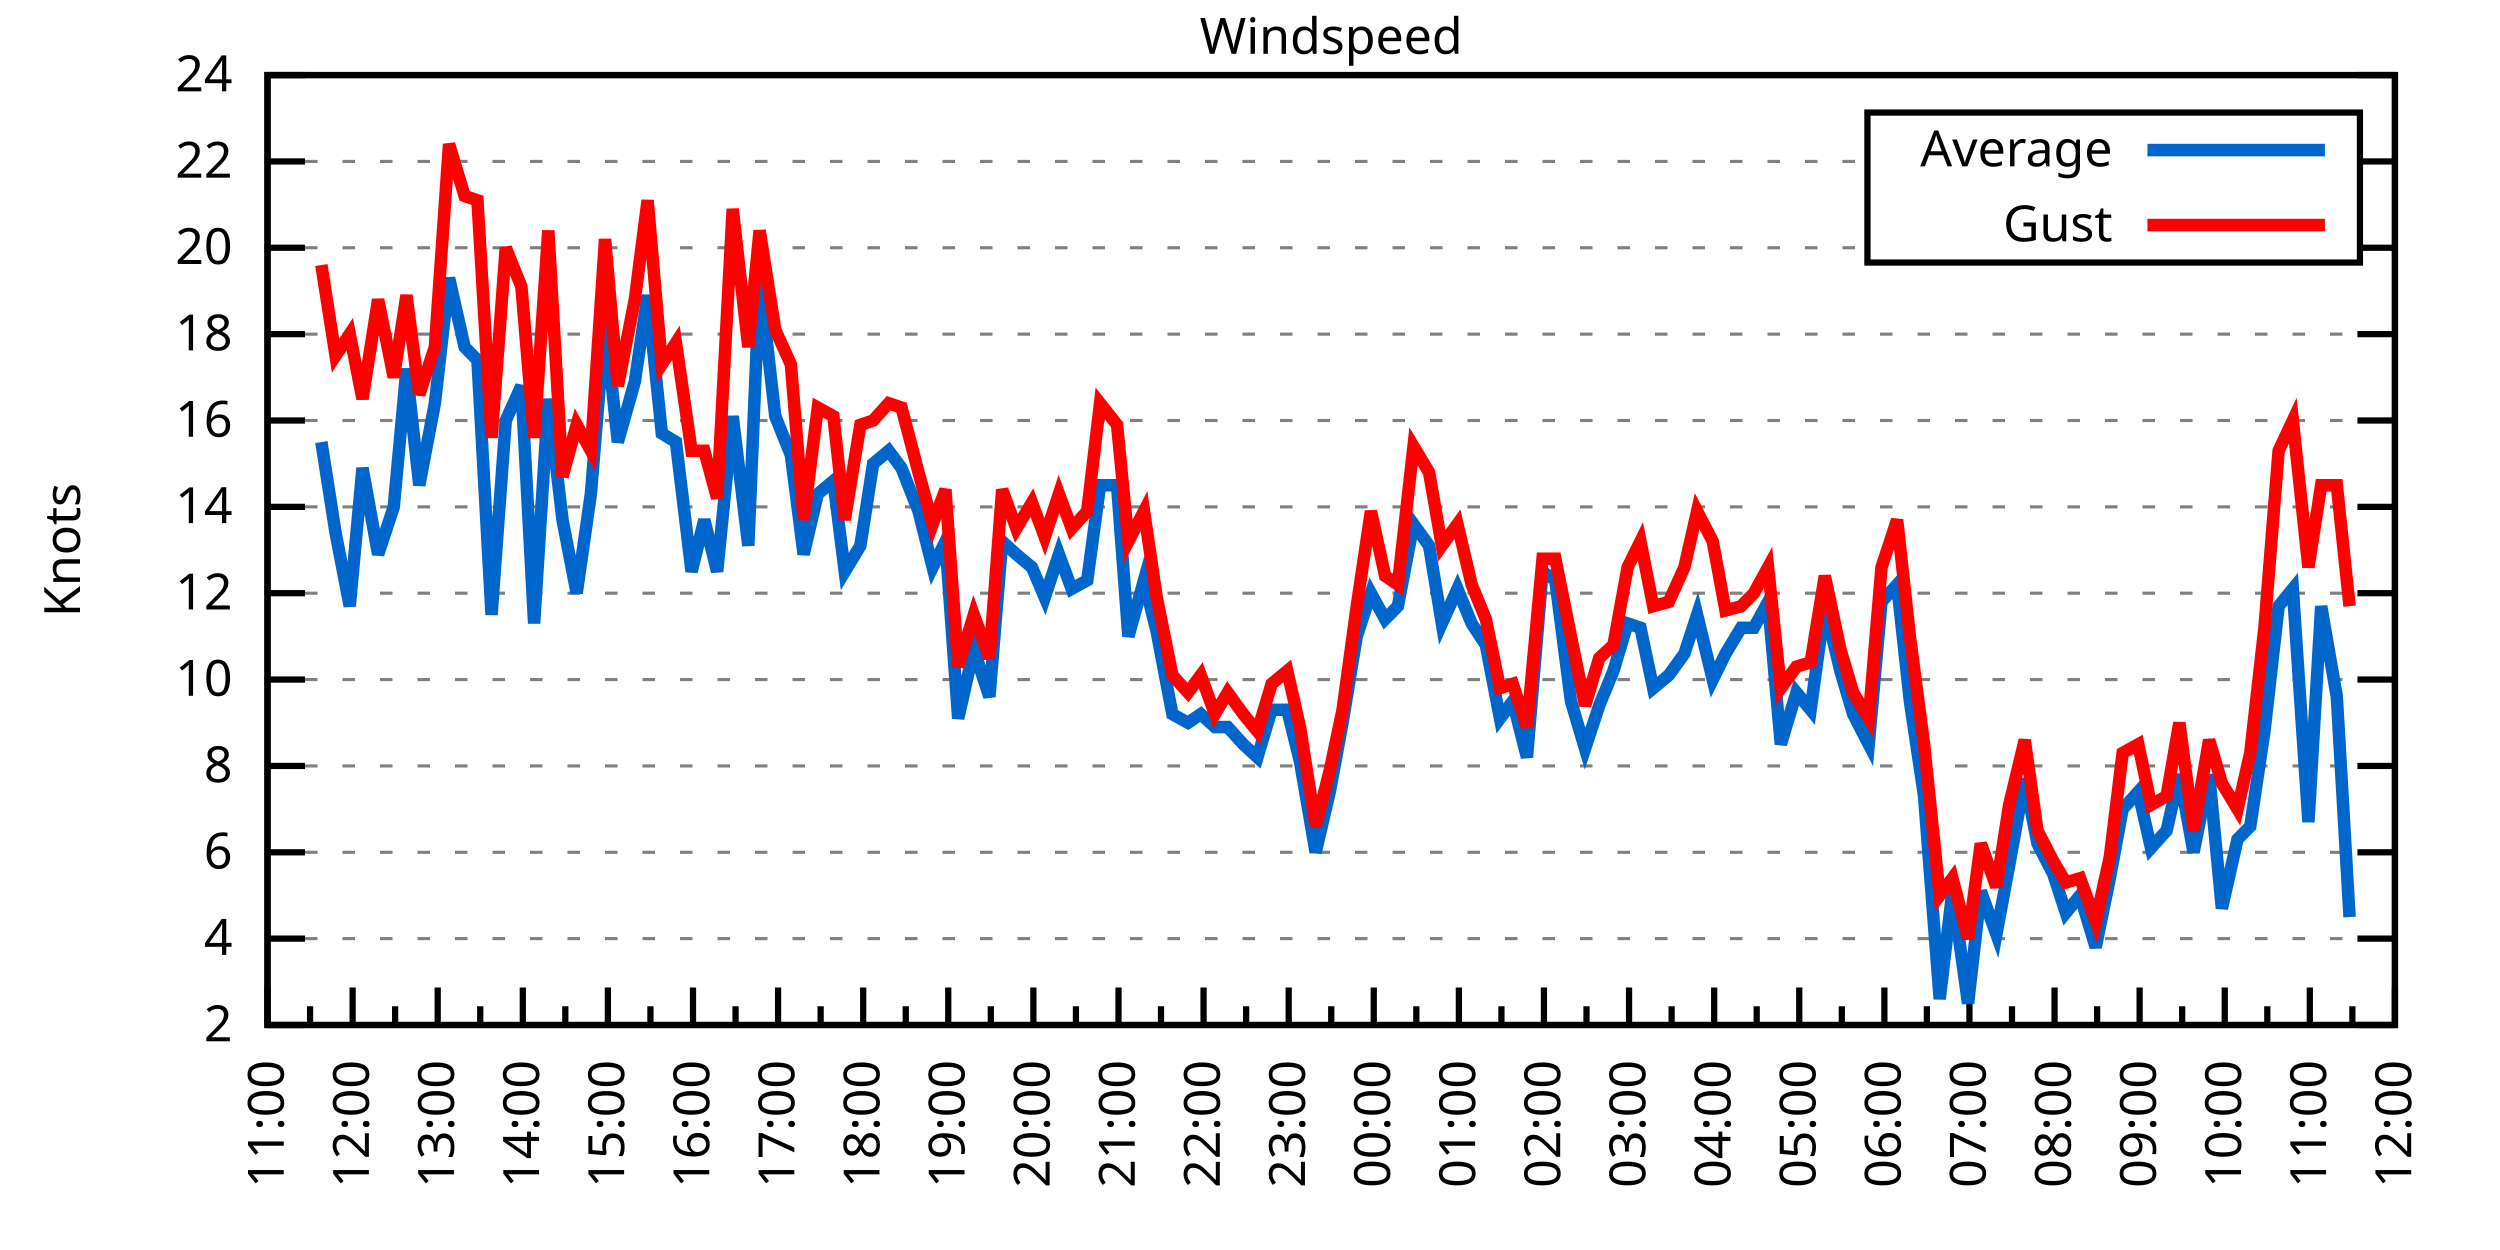
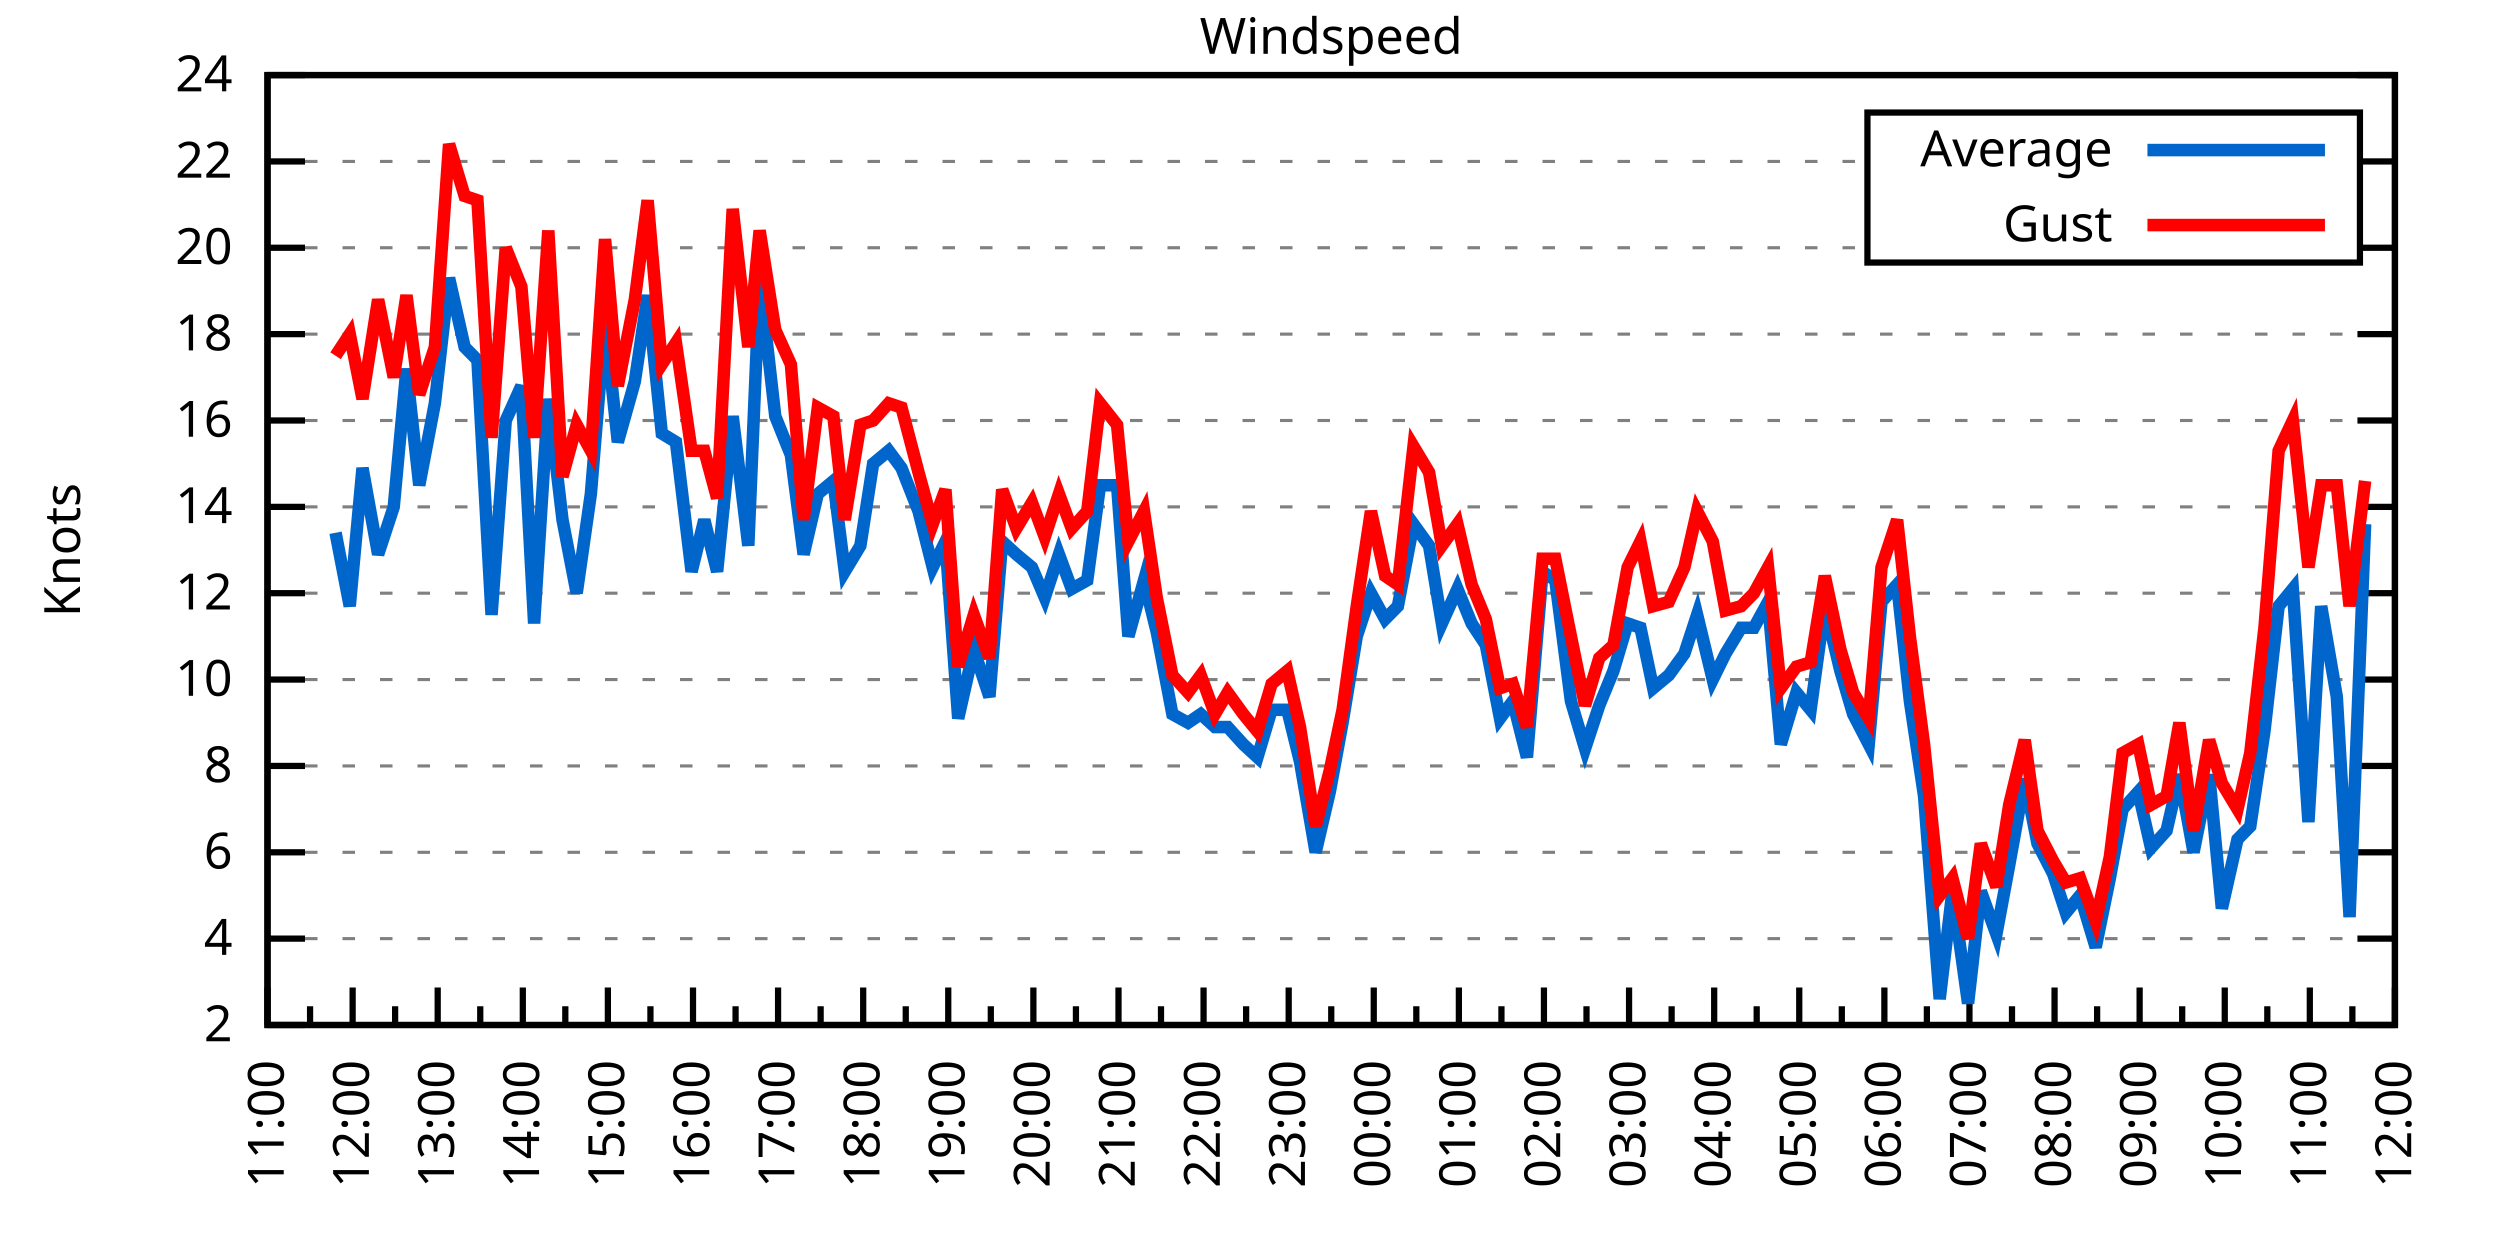
<svg xmlns="http://www.w3.org/2000/svg" xmlns:xlink="http://www.w3.org/1999/xlink" width="400" height="200" viewBox="0 0 400 200">
  <g id="gnuplot_canvas">
    <rect x="0" y="0" width="400" height="200" fill="none" />
    <defs>
      <circle id="gpDot" r="0.5" stroke-width="0.5" stroke="currentColor" />
      <path id="gpPt0" stroke-width="0.333" stroke="currentColor" d="M-1,0 h2 M0,-1 v2" />
      <path id="gpPt1" stroke-width="0.333" stroke="currentColor" d="M-1,-1 L1,1 M1,-1 L-1,1" />
      <path id="gpPt2" stroke-width="0.333" stroke="currentColor" d="M-1,0 L1,0 M0,-1 L0,1 M-1,-1 L1,1 M-1,1 L1,-1" />
      <rect id="gpPt3" stroke-width="0.333" stroke="currentColor" x="-1" y="-1" width="2" height="2" />
      <rect id="gpPt4" stroke-width="0.333" stroke="currentColor" fill="currentColor" x="-1" y="-1" width="2" height="2" />
      <circle id="gpPt5" stroke-width="0.333" stroke="currentColor" cx="0" cy="0" r="1" />
      <use xlink:href="#gpPt5" id="gpPt6" fill="currentColor" stroke="none" />
      <path id="gpPt7" stroke-width="0.333" stroke="currentColor" d="M0,-1.33 L-1.33,0.67 L1.33,0.67 z" />
      <use xlink:href="#gpPt7" id="gpPt8" fill="currentColor" stroke="none" />
      <use xlink:href="#gpPt7" id="gpPt9" stroke="currentColor" transform="rotate(180)" />
      <use xlink:href="#gpPt9" id="gpPt10" fill="currentColor" stroke="none" />
      <use xlink:href="#gpPt3" id="gpPt11" stroke="currentColor" transform="rotate(45)" />
      <use xlink:href="#gpPt11" id="gpPt12" fill="currentColor" stroke="none" />
      <path id="gpPt13" stroke-width="0.333" stroke="currentColor" d="M0,1.330 L1.265,0.411 L0.782,-1.067 L-0.782,-1.076 L-1.265,0.411 z" />
      <use xlink:href="#gpPt13" id="gpPt14" fill="currentColor" stroke="none" />
      <filter id="textbox" filterUnits="objectBoundingBox" x="0" y="0" height="1" width="1">
        <feFlood flood-color="white" flood-opacity="1" result="bgnd" />
        <feComposite in="SourceGraphic" in2="bgnd" operator="atop" />
      </filter>
      <filter id="greybox" filterUnits="objectBoundingBox" x="0" y="0" height="1" width="1">
        <feFlood flood-color="lightgrey" flood-opacity="1" result="grey" />
        <feComposite in="SourceGraphic" in2="grey" operator="atop" />
      </filter>
    </defs>
    <g fill="none" color="white" stroke="currentColor" stroke-width="1.00" stroke-linecap="butt" stroke-linejoin="miter">
</g>
    <g fill="none" color="black" stroke="currentColor" stroke-width="1.00" stroke-linecap="butt" stroke-linejoin="miter">
      <g stroke="none" shape-rendering="crispEdges">
        <polygon fill="rgb(255, 255, 255)" points="42.80,164.00 383.18,164.00 383.18,12.02 42.80,12.02 " />
      </g>
    </g>
    <g fill="none" color="black" stroke="currentColor" stroke-width="1.00" stroke-linecap="butt" stroke-linejoin="miter">
</g>
    <g fill="none" color="black" stroke="black" stroke-width="0.50" stroke-linecap="butt" stroke-linejoin="miter">
</g>
    <g fill="none" color="gray" stroke="currentColor" stroke-width="0.50" stroke-linecap="butt" stroke-linejoin="miter">
      <path stroke="gray" stroke-dasharray="2,4" class="gridline" d="M42.80,164.00 L383.19,164.00  " />
    </g>
    <g fill="none" color="gray" stroke="gray" stroke-width="1.00" stroke-linecap="butt" stroke-linejoin="miter">
</g>
    <g fill="none" color="black" stroke="currentColor" stroke-width="1.00" stroke-linecap="butt" stroke-linejoin="miter">
      <path stroke="black" d="M42.80,164.00 L48.80,164.00 M383.19,164.00 L377.19,164.00  " />
      <g transform="translate(37.20,166.60)" stroke="none" fill="black" font-family="Sans" font-size="8.00" text-anchor="end">
        <text>
          <tspan font-family="Sans"> 2</tspan>
        </text>
      </g>
    </g>
    <g fill="none" color="black" stroke="currentColor" stroke-width="1.00" stroke-linecap="butt" stroke-linejoin="miter">
</g>
    <g fill="none" color="black" stroke="black" stroke-width="0.50" stroke-linecap="butt" stroke-linejoin="miter">
</g>
    <g fill="none" color="gray" stroke="currentColor" stroke-width="0.50" stroke-linecap="butt" stroke-linejoin="miter">
      <path stroke="gray" stroke-dasharray="2,4" class="gridline" d="M42.80,150.18 L383.19,150.18  " />
    </g>
    <g fill="none" color="gray" stroke="gray" stroke-width="1.00" stroke-linecap="butt" stroke-linejoin="miter">
</g>
    <g fill="none" color="black" stroke="currentColor" stroke-width="1.00" stroke-linecap="butt" stroke-linejoin="miter">
      <path stroke="black" d="M42.80,150.18 L48.80,150.18 M383.19,150.18 L377.19,150.18  " />
      <g transform="translate(37.20,152.78)" stroke="none" fill="black" font-family="Sans" font-size="8.00" text-anchor="end">
        <text>
          <tspan font-family="Sans"> 4</tspan>
        </text>
      </g>
    </g>
    <g fill="none" color="black" stroke="currentColor" stroke-width="1.00" stroke-linecap="butt" stroke-linejoin="miter">
</g>
    <g fill="none" color="black" stroke="black" stroke-width="0.50" stroke-linecap="butt" stroke-linejoin="miter">
</g>
    <g fill="none" color="gray" stroke="currentColor" stroke-width="0.50" stroke-linecap="butt" stroke-linejoin="miter">
      <path stroke="gray" stroke-dasharray="2,4" class="gridline" d="M42.80,136.37 L383.19,136.37  " />
    </g>
    <g fill="none" color="gray" stroke="gray" stroke-width="1.00" stroke-linecap="butt" stroke-linejoin="miter">
</g>
    <g fill="none" color="black" stroke="currentColor" stroke-width="1.00" stroke-linecap="butt" stroke-linejoin="miter">
      <path stroke="black" d="M42.80,136.37 L48.80,136.37 M383.19,136.37 L377.19,136.37  " />
      <g transform="translate(37.20,138.97)" stroke="none" fill="black" font-family="Sans" font-size="8.00" text-anchor="end">
        <text>
          <tspan font-family="Sans"> 6</tspan>
        </text>
      </g>
    </g>
    <g fill="none" color="black" stroke="currentColor" stroke-width="1.00" stroke-linecap="butt" stroke-linejoin="miter">
</g>
    <g fill="none" color="black" stroke="black" stroke-width="0.50" stroke-linecap="butt" stroke-linejoin="miter">
</g>
    <g fill="none" color="gray" stroke="currentColor" stroke-width="0.50" stroke-linecap="butt" stroke-linejoin="miter">
      <path stroke="gray" stroke-dasharray="2,4" class="gridline" d="M42.80,122.55 L383.19,122.55  " />
    </g>
    <g fill="none" color="gray" stroke="gray" stroke-width="1.00" stroke-linecap="butt" stroke-linejoin="miter">
</g>
    <g fill="none" color="black" stroke="currentColor" stroke-width="1.00" stroke-linecap="butt" stroke-linejoin="miter">
      <path stroke="black" d="M42.80,122.55 L48.80,122.55 M383.19,122.55 L377.19,122.55  " />
      <g transform="translate(37.20,125.15)" stroke="none" fill="black" font-family="Sans" font-size="8.00" text-anchor="end">
        <text>
          <tspan font-family="Sans"> 8</tspan>
        </text>
      </g>
    </g>
    <g fill="none" color="black" stroke="currentColor" stroke-width="1.00" stroke-linecap="butt" stroke-linejoin="miter">
</g>
    <g fill="none" color="black" stroke="black" stroke-width="0.50" stroke-linecap="butt" stroke-linejoin="miter">
</g>
    <g fill="none" color="gray" stroke="currentColor" stroke-width="0.50" stroke-linecap="butt" stroke-linejoin="miter">
      <path stroke="gray" stroke-dasharray="2,4" class="gridline" d="M42.80,108.73 L383.19,108.73  " />
    </g>
    <g fill="none" color="gray" stroke="gray" stroke-width="1.00" stroke-linecap="butt" stroke-linejoin="miter">
</g>
    <g fill="none" color="black" stroke="currentColor" stroke-width="1.00" stroke-linecap="butt" stroke-linejoin="miter">
      <path stroke="black" d="M42.80,108.73 L48.80,108.73 M383.19,108.73 L377.19,108.73  " />
      <g transform="translate(37.20,111.33)" stroke="none" fill="black" font-family="Sans" font-size="8.00" text-anchor="end">
        <text>
          <tspan font-family="Sans"> 10</tspan>
        </text>
      </g>
    </g>
    <g fill="none" color="black" stroke="currentColor" stroke-width="1.00" stroke-linecap="butt" stroke-linejoin="miter">
</g>
    <g fill="none" color="black" stroke="black" stroke-width="0.50" stroke-linecap="butt" stroke-linejoin="miter">
</g>
    <g fill="none" color="gray" stroke="currentColor" stroke-width="0.50" stroke-linecap="butt" stroke-linejoin="miter">
      <path stroke="gray" stroke-dasharray="2,4" class="gridline" d="M42.80,94.91 L383.19,94.91  " />
    </g>
    <g fill="none" color="gray" stroke="gray" stroke-width="1.00" stroke-linecap="butt" stroke-linejoin="miter">
</g>
    <g fill="none" color="black" stroke="currentColor" stroke-width="1.00" stroke-linecap="butt" stroke-linejoin="miter">
      <path stroke="black" d="M42.80,94.91 L48.80,94.91 M383.19,94.91 L377.19,94.91  " />
      <g transform="translate(37.20,97.51)" stroke="none" fill="black" font-family="Sans" font-size="8.00" text-anchor="end">
        <text>
          <tspan font-family="Sans"> 12</tspan>
        </text>
      </g>
    </g>
    <g fill="none" color="black" stroke="currentColor" stroke-width="1.00" stroke-linecap="butt" stroke-linejoin="miter">
</g>
    <g fill="none" color="black" stroke="black" stroke-width="0.50" stroke-linecap="butt" stroke-linejoin="miter">
</g>
    <g fill="none" color="gray" stroke="currentColor" stroke-width="0.50" stroke-linecap="butt" stroke-linejoin="miter">
      <path stroke="gray" stroke-dasharray="2,4" class="gridline" d="M42.80,81.10 L383.19,81.10  " />
    </g>
    <g fill="none" color="gray" stroke="gray" stroke-width="1.00" stroke-linecap="butt" stroke-linejoin="miter">
</g>
    <g fill="none" color="black" stroke="currentColor" stroke-width="1.00" stroke-linecap="butt" stroke-linejoin="miter">
      <path stroke="black" d="M42.80,81.10 L48.80,81.10 M383.19,81.10 L377.19,81.10  " />
      <g transform="translate(37.20,83.70)" stroke="none" fill="black" font-family="Sans" font-size="8.00" text-anchor="end">
        <text>
          <tspan font-family="Sans"> 14</tspan>
        </text>
      </g>
    </g>
    <g fill="none" color="black" stroke="currentColor" stroke-width="1.00" stroke-linecap="butt" stroke-linejoin="miter">
</g>
    <g fill="none" color="black" stroke="black" stroke-width="0.50" stroke-linecap="butt" stroke-linejoin="miter">
</g>
    <g fill="none" color="gray" stroke="currentColor" stroke-width="0.50" stroke-linecap="butt" stroke-linejoin="miter">
      <path stroke="gray" stroke-dasharray="2,4" class="gridline" d="M42.80,67.28 L383.19,67.28  " />
    </g>
    <g fill="none" color="gray" stroke="gray" stroke-width="1.00" stroke-linecap="butt" stroke-linejoin="miter">
</g>
    <g fill="none" color="black" stroke="currentColor" stroke-width="1.00" stroke-linecap="butt" stroke-linejoin="miter">
      <path stroke="black" d="M42.80,67.28 L48.80,67.28 M383.19,67.28 L377.19,67.28  " />
      <g transform="translate(37.20,69.88)" stroke="none" fill="black" font-family="Sans" font-size="8.00" text-anchor="end">
        <text>
          <tspan font-family="Sans"> 16</tspan>
        </text>
      </g>
    </g>
    <g fill="none" color="black" stroke="currentColor" stroke-width="1.00" stroke-linecap="butt" stroke-linejoin="miter">
</g>
    <g fill="none" color="black" stroke="black" stroke-width="0.50" stroke-linecap="butt" stroke-linejoin="miter">
</g>
    <g fill="none" color="gray" stroke="currentColor" stroke-width="0.50" stroke-linecap="butt" stroke-linejoin="miter">
      <path stroke="gray" stroke-dasharray="2,4" class="gridline" d="M42.80,53.46 L383.19,53.46  " />
    </g>
    <g fill="none" color="gray" stroke="gray" stroke-width="1.00" stroke-linecap="butt" stroke-linejoin="miter">
</g>
    <g fill="none" color="black" stroke="currentColor" stroke-width="1.00" stroke-linecap="butt" stroke-linejoin="miter">
      <path stroke="black" d="M42.80,53.46 L48.80,53.46 M383.19,53.46 L377.19,53.46  " />
      <g transform="translate(37.20,56.06)" stroke="none" fill="black" font-family="Sans" font-size="8.00" text-anchor="end">
        <text>
          <tspan font-family="Sans"> 18</tspan>
        </text>
      </g>
    </g>
    <g fill="none" color="black" stroke="currentColor" stroke-width="1.00" stroke-linecap="butt" stroke-linejoin="miter">
</g>
    <g fill="none" color="black" stroke="black" stroke-width="0.50" stroke-linecap="butt" stroke-linejoin="miter">
</g>
    <g fill="none" color="gray" stroke="currentColor" stroke-width="0.50" stroke-linecap="butt" stroke-linejoin="miter">
      <path stroke="gray" stroke-dasharray="2,4" class="gridline" d="M42.80,39.64 L298.79,39.64 M377.59,39.64 L383.19,39.64  " />
    </g>
    <g fill="none" color="gray" stroke="gray" stroke-width="1.00" stroke-linecap="butt" stroke-linejoin="miter">
</g>
    <g fill="none" color="black" stroke="currentColor" stroke-width="1.00" stroke-linecap="butt" stroke-linejoin="miter">
      <path stroke="black" d="M42.80,39.64 L48.80,39.64 M383.19,39.64 L377.19,39.64  " />
      <g transform="translate(37.20,42.24)" stroke="none" fill="black" font-family="Sans" font-size="8.00" text-anchor="end">
        <text>
          <tspan font-family="Sans"> 20</tspan>
        </text>
      </g>
    </g>
    <g fill="none" color="black" stroke="currentColor" stroke-width="1.00" stroke-linecap="butt" stroke-linejoin="miter">
</g>
    <g fill="none" color="black" stroke="black" stroke-width="0.50" stroke-linecap="butt" stroke-linejoin="miter">
</g>
    <g fill="none" color="gray" stroke="currentColor" stroke-width="0.50" stroke-linecap="butt" stroke-linejoin="miter">
      <path stroke="gray" stroke-dasharray="2,4" class="gridline" d="M42.80,25.83 L298.79,25.83 M377.59,25.83 L383.19,25.83  " />
    </g>
    <g fill="none" color="gray" stroke="gray" stroke-width="1.00" stroke-linecap="butt" stroke-linejoin="miter">
</g>
    <g fill="none" color="black" stroke="currentColor" stroke-width="1.00" stroke-linecap="butt" stroke-linejoin="miter">
      <path stroke="black" d="M42.80,25.83 L48.80,25.83 M383.19,25.83 L377.19,25.83  " />
      <g transform="translate(37.20,28.43)" stroke="none" fill="black" font-family="Sans" font-size="8.00" text-anchor="end">
        <text>
          <tspan font-family="Sans"> 22</tspan>
        </text>
      </g>
    </g>
    <g fill="none" color="black" stroke="currentColor" stroke-width="1.00" stroke-linecap="butt" stroke-linejoin="miter">
</g>
    <g fill="none" color="black" stroke="black" stroke-width="0.50" stroke-linecap="butt" stroke-linejoin="miter">
</g>
    <g fill="none" color="gray" stroke="currentColor" stroke-width="0.50" stroke-linecap="butt" stroke-linejoin="miter">
      <path stroke="gray" stroke-dasharray="2,4" class="gridline" d="M42.80,12.01 L383.19,12.01  " />
    </g>
    <g fill="none" color="gray" stroke="gray" stroke-width="1.00" stroke-linecap="butt" stroke-linejoin="miter">
</g>
    <g fill="none" color="black" stroke="currentColor" stroke-width="1.00" stroke-linecap="butt" stroke-linejoin="miter">
      <path stroke="black" d="M42.80,12.01 L48.80,12.01 M383.19,12.01 L377.19,12.01  " />
      <g transform="translate(37.20,14.61)" stroke="none" fill="black" font-family="Sans" font-size="8.00" text-anchor="end">
        <text>
          <tspan font-family="Sans"> 24</tspan>
        </text>
      </g>
    </g>
    <g fill="none" color="black" stroke="currentColor" stroke-width="1.00" stroke-linecap="butt" stroke-linejoin="miter">
      <path stroke="black" d="M42.80,164.00 L42.80,158.00  " />
      <g transform="translate(45.40,169.60) rotate(270)" stroke="none" fill="black" font-family="Sans" font-size="8.00" text-anchor="end">
        <text>
          <tspan font-family="Sans">11:00</tspan>
        </text>
      </g>
    </g>
    <g fill="none" color="black" stroke="currentColor" stroke-width="1.00" stroke-linecap="butt" stroke-linejoin="miter">
      <path stroke="black" d="M49.61,164.00 L49.61,161.00 M56.42,164.00 L56.42,158.00  " />
      <g transform="translate(59.02,169.60) rotate(270)" stroke="none" fill="black" font-family="Sans" font-size="8.00" text-anchor="end">
        <text>
          <tspan font-family="Sans">12:00</tspan>
        </text>
      </g>
    </g>
    <g fill="none" color="black" stroke="currentColor" stroke-width="1.00" stroke-linecap="butt" stroke-linejoin="miter">
      <path stroke="black" d="M63.22,164.00 L63.22,161.00 M70.03,164.00 L70.03,158.00  " />
      <g transform="translate(72.63,169.60) rotate(270)" stroke="none" fill="black" font-family="Sans" font-size="8.00" text-anchor="end">
        <text>
          <tspan font-family="Sans">13:00</tspan>
        </text>
      </g>
    </g>
    <g fill="none" color="black" stroke="currentColor" stroke-width="1.00" stroke-linecap="butt" stroke-linejoin="miter">
      <path stroke="black" d="M76.84,164.00 L76.84,161.00 M83.65,164.00 L83.65,158.00  " />
      <g transform="translate(86.25,169.60) rotate(270)" stroke="none" fill="black" font-family="Sans" font-size="8.00" text-anchor="end">
        <text>
          <tspan font-family="Sans">14:00</tspan>
        </text>
      </g>
    </g>
    <g fill="none" color="black" stroke="currentColor" stroke-width="1.00" stroke-linecap="butt" stroke-linejoin="miter">
      <path stroke="black" d="M90.45,164.00 L90.45,161.00 M97.26,164.00 L97.26,158.00  " />
      <g transform="translate(99.86,169.60) rotate(270)" stroke="none" fill="black" font-family="Sans" font-size="8.00" text-anchor="end">
        <text>
          <tspan font-family="Sans">15:00</tspan>
        </text>
      </g>
    </g>
    <g fill="none" color="black" stroke="currentColor" stroke-width="1.00" stroke-linecap="butt" stroke-linejoin="miter">
      <path stroke="black" d="M104.07,164.00 L104.07,161.00 M110.88,164.00 L110.88,158.00  " />
      <g transform="translate(113.48,169.60) rotate(270)" stroke="none" fill="black" font-family="Sans" font-size="8.00" text-anchor="end">
        <text>
          <tspan font-family="Sans">16:00</tspan>
        </text>
      </g>
    </g>
    <g fill="none" color="black" stroke="currentColor" stroke-width="1.00" stroke-linecap="butt" stroke-linejoin="miter">
      <path stroke="black" d="M117.69,164.00 L117.69,161.00 M124.49,164.00 L124.49,158.00  " />
      <g transform="translate(127.09,169.60) rotate(270)" stroke="none" fill="black" font-family="Sans" font-size="8.00" text-anchor="end">
        <text>
          <tspan font-family="Sans">17:00</tspan>
        </text>
      </g>
    </g>
    <g fill="none" color="black" stroke="currentColor" stroke-width="1.00" stroke-linecap="butt" stroke-linejoin="miter">
      <path stroke="black" d="M131.30,164.00 L131.30,161.00 M138.11,164.00 L138.11,158.00  " />
      <g transform="translate(140.71,169.60) rotate(270)" stroke="none" fill="black" font-family="Sans" font-size="8.00" text-anchor="end">
        <text>
          <tspan font-family="Sans">18:00</tspan>
        </text>
      </g>
    </g>
    <g fill="none" color="black" stroke="currentColor" stroke-width="1.00" stroke-linecap="butt" stroke-linejoin="miter">
      <path stroke="black" d="M144.92,164.00 L144.92,161.00 M151.72,164.00 L151.72,158.00  " />
      <g transform="translate(154.32,169.60) rotate(270)" stroke="none" fill="black" font-family="Sans" font-size="8.00" text-anchor="end">
        <text>
          <tspan font-family="Sans">19:00</tspan>
        </text>
      </g>
    </g>
    <g fill="none" color="black" stroke="currentColor" stroke-width="1.00" stroke-linecap="butt" stroke-linejoin="miter">
      <path stroke="black" d="M158.53,164.00 L158.53,161.00 M165.34,164.00 L165.34,158.00  " />
      <g transform="translate(167.94,169.60) rotate(270)" stroke="none" fill="black" font-family="Sans" font-size="8.00" text-anchor="end">
        <text>
          <tspan font-family="Sans">20:00</tspan>
        </text>
      </g>
    </g>
    <g fill="none" color="black" stroke="currentColor" stroke-width="1.00" stroke-linecap="butt" stroke-linejoin="miter">
      <path stroke="black" d="M172.15,164.00 L172.15,161.00 M178.96,164.00 L178.96,158.00  " />
      <g transform="translate(181.56,169.60) rotate(270)" stroke="none" fill="black" font-family="Sans" font-size="8.00" text-anchor="end">
        <text>
          <tspan font-family="Sans">21:00</tspan>
        </text>
      </g>
    </g>
    <g fill="none" color="black" stroke="currentColor" stroke-width="1.00" stroke-linecap="butt" stroke-linejoin="miter">
      <path stroke="black" d="M185.76,164.00 L185.76,161.00 M192.57,164.00 L192.57,158.00  " />
      <g transform="translate(195.17,169.60) rotate(270)" stroke="none" fill="black" font-family="Sans" font-size="8.00" text-anchor="end">
        <text>
          <tspan font-family="Sans">22:00</tspan>
        </text>
      </g>
    </g>
    <g fill="none" color="black" stroke="currentColor" stroke-width="1.00" stroke-linecap="butt" stroke-linejoin="miter">
      <path stroke="black" d="M199.38,164.00 L199.38,161.00 M206.19,164.00 L206.19,158.00  " />
      <g transform="translate(208.79,169.60) rotate(270)" stroke="none" fill="black" font-family="Sans" font-size="8.00" text-anchor="end">
        <text>
          <tspan font-family="Sans">23:00</tspan>
        </text>
      </g>
    </g>
    <g fill="none" color="black" stroke="currentColor" stroke-width="1.00" stroke-linecap="butt" stroke-linejoin="miter">
      <path stroke="black" d="M213.00,164.00 L213.00,161.00 M219.80,164.00 L219.80,158.00  " />
      <g transform="translate(222.40,169.60) rotate(270)" stroke="none" fill="black" font-family="Sans" font-size="8.00" text-anchor="end">
        <text>
          <tspan font-family="Sans">00:00</tspan>
        </text>
      </g>
    </g>
    <g fill="none" color="black" stroke="currentColor" stroke-width="1.00" stroke-linecap="butt" stroke-linejoin="miter">
      <path stroke="black" d="M226.61,164.00 L226.61,161.00 M233.42,164.00 L233.42,158.00  " />
      <g transform="translate(236.02,169.60) rotate(270)" stroke="none" fill="black" font-family="Sans" font-size="8.00" text-anchor="end">
        <text>
          <tspan font-family="Sans">01:00</tspan>
        </text>
      </g>
    </g>
    <g fill="none" color="black" stroke="currentColor" stroke-width="1.00" stroke-linecap="butt" stroke-linejoin="miter">
      <path stroke="black" d="M240.23,164.00 L240.23,161.00 M247.03,164.00 L247.03,158.00  " />
      <g transform="translate(249.63,169.60) rotate(270)" stroke="none" fill="black" font-family="Sans" font-size="8.00" text-anchor="end">
        <text>
          <tspan font-family="Sans">02:00</tspan>
        </text>
      </g>
    </g>
    <g fill="none" color="black" stroke="currentColor" stroke-width="1.00" stroke-linecap="butt" stroke-linejoin="miter">
      <path stroke="black" d="M253.84,164.00 L253.84,161.00 M260.65,164.00 L260.65,158.00  " />
      <g transform="translate(263.25,169.60) rotate(270)" stroke="none" fill="black" font-family="Sans" font-size="8.00" text-anchor="end">
        <text>
          <tspan font-family="Sans">03:00</tspan>
        </text>
      </g>
    </g>
    <g fill="none" color="black" stroke="currentColor" stroke-width="1.00" stroke-linecap="butt" stroke-linejoin="miter">
      <path stroke="black" d="M267.46,164.00 L267.46,161.00 M274.27,164.00 L274.27,158.00  " />
      <g transform="translate(276.87,169.60) rotate(270)" stroke="none" fill="black" font-family="Sans" font-size="8.00" text-anchor="end">
        <text>
          <tspan font-family="Sans">04:00</tspan>
        </text>
      </g>
    </g>
    <g fill="none" color="black" stroke="currentColor" stroke-width="1.00" stroke-linecap="butt" stroke-linejoin="miter">
      <path stroke="black" d="M281.07,164.00 L281.07,161.00 M287.88,164.00 L287.88,158.00  " />
      <g transform="translate(290.48,169.60) rotate(270)" stroke="none" fill="black" font-family="Sans" font-size="8.00" text-anchor="end">
        <text>
          <tspan font-family="Sans">05:00</tspan>
        </text>
      </g>
    </g>
    <g fill="none" color="black" stroke="currentColor" stroke-width="1.00" stroke-linecap="butt" stroke-linejoin="miter">
      <path stroke="black" d="M294.69,164.00 L294.69,161.00 M301.50,164.00 L301.50,158.00  " />
      <g transform="translate(304.10,169.60) rotate(270)" stroke="none" fill="black" font-family="Sans" font-size="8.00" text-anchor="end">
        <text>
          <tspan font-family="Sans">06:00</tspan>
        </text>
      </g>
    </g>
    <g fill="none" color="black" stroke="currentColor" stroke-width="1.00" stroke-linecap="butt" stroke-linejoin="miter">
      <path stroke="black" d="M308.30,164.00 L308.30,161.00 M315.11,164.00 L315.11,158.00  " />
      <g transform="translate(317.71,169.60) rotate(270)" stroke="none" fill="black" font-family="Sans" font-size="8.00" text-anchor="end">
        <text>
          <tspan font-family="Sans">07:00</tspan>
        </text>
      </g>
    </g>
    <g fill="none" color="black" stroke="currentColor" stroke-width="1.00" stroke-linecap="butt" stroke-linejoin="miter">
      <path stroke="black" d="M321.92,164.00 L321.92,161.00 M328.73,164.00 L328.73,158.00  " />
      <g transform="translate(331.33,169.60) rotate(270)" stroke="none" fill="black" font-family="Sans" font-size="8.00" text-anchor="end">
        <text>
          <tspan font-family="Sans">08:00</tspan>
        </text>
      </g>
    </g>
    <g fill="none" color="black" stroke="currentColor" stroke-width="1.00" stroke-linecap="butt" stroke-linejoin="miter">
      <path stroke="black" d="M335.54,164.00 L335.54,161.00 M342.34,164.00 L342.34,158.00  " />
      <g transform="translate(344.94,169.60) rotate(270)" stroke="none" fill="black" font-family="Sans" font-size="8.00" text-anchor="end">
        <text>
          <tspan font-family="Sans">09:00</tspan>
        </text>
      </g>
    </g>
    <g fill="none" color="black" stroke="currentColor" stroke-width="1.00" stroke-linecap="butt" stroke-linejoin="miter">
      <path stroke="black" d="M349.15,164.00 L349.15,161.00 M355.96,164.00 L355.96,158.00  " />
      <g transform="translate(358.56,169.60) rotate(270)" stroke="none" fill="black" font-family="Sans" font-size="8.00" text-anchor="end">
        <text>
          <tspan font-family="Sans">10:00</tspan>
        </text>
      </g>
    </g>
    <g fill="none" color="black" stroke="currentColor" stroke-width="1.00" stroke-linecap="butt" stroke-linejoin="miter">
      <path stroke="black" d="M362.77,164.00 L362.77,161.00 M369.57,164.00 L369.57,158.00  " />
      <g transform="translate(372.17,169.60) rotate(270)" stroke="none" fill="black" font-family="Sans" font-size="8.00" text-anchor="end">
        <text>
          <tspan font-family="Sans">11:00</tspan>
        </text>
      </g>
    </g>
    <g fill="none" color="black" stroke="currentColor" stroke-width="1.00" stroke-linecap="butt" stroke-linejoin="miter">
      <path stroke="black" d="M376.38,164.00 L376.38,161.00 M383.19,164.00 L383.19,158.00  " />
      <g transform="translate(385.79,169.60) rotate(270)" stroke="none" fill="black" font-family="Sans" font-size="8.00" text-anchor="end">
        <text>
          <tspan font-family="Sans">12:00</tspan>
        </text>
      </g>
    </g>
    <g fill="none" color="black" stroke="currentColor" stroke-width="1.00" stroke-linecap="butt" stroke-linejoin="miter">
</g>
    <g fill="none" color="black" stroke="currentColor" stroke-width="1.00" stroke-linecap="butt" stroke-linejoin="miter">
      <path stroke="black" d="M42.80,12.01 L42.80,164.00 L383.19,164.00 L383.19,12.01 L42.80,12.01 Z  " />
    </g>
    <g fill="none" color="black" stroke="currentColor" stroke-width="1.00" stroke-linecap="butt" stroke-linejoin="miter">
      <g transform="translate(12.80,88.01) rotate(270)" stroke="none" fill="black" font-family="Sans" font-size="8.00" text-anchor="middle">
        <text>
          <tspan font-family="Sans">Knots</tspan>
        </text>
      </g>
    </g>
    <g fill="none" color="black" stroke="currentColor" stroke-width="1.00" stroke-linecap="butt" stroke-linejoin="miter">
</g>
    <g fill="none" color="black" stroke="currentColor" stroke-width="1.00" stroke-linecap="butt" stroke-linejoin="miter">
      <path stroke="black" d="M298.79,42.01 L298.79,18.01 L377.59,18.01 L377.59,42.01 L298.79,42.01 Z  " />
    </g>
    <g id="Windspeed_plot_1">
      <g fill="none" color="white" stroke="black" stroke-width="2.00" stroke-linecap="butt" stroke-linejoin="miter">
</g>
      <g fill="none" color="black" stroke="currentColor" stroke-width="2.00" stroke-linecap="butt" stroke-linejoin="miter">
        <g transform="translate(337.99,26.61)" stroke="none" fill="black" font-family="Sans" font-size="8.00" text-anchor="end">
          <text>
            <tspan font-family="Sans">Average</tspan>
          </text>
        </g>
      </g>
      <g fill="none" color="black" stroke="currentColor" stroke-width="2.00" stroke-linecap="butt" stroke-linejoin="miter">
-         <path stroke="rgb(  0, 102, 204)" d="M343.59,24.01 L371.99,24.01 M51.42,70.73 L53.69,85.24 L55.96,96.99 L58.00,74.88 L60.50,88.70 L63.00,81.10   L65.04,58.99 L67.08,77.64 L69.58,64.52 L71.85,44.48 L74.34,55.53 L76.39,57.61 L78.65,98.37 L80.92,67.28   L83.42,61.75 L85.46,99.75 L87.73,63.82 L90.00,83.17 L92.27,94.91 L94.54,79.02 L96.81,51.39 L98.85,70.73   L101.57,61.06 L103.62,47.24 L105.89,69.35 L108.15,70.73 L110.65,91.46 L112.69,83.17 L114.74,91.46 L117.23,66.59   L119.73,87.31 L121.54,44.48 L124.04,66.59 L126.54,72.81 L128.58,88.70 L130.85,79.02 L133.34,76.95 L135.16,91.46   L137.66,87.31 L139.70,74.19 L142.19,72.12 L144.24,74.88 L146.96,81.79 L149.23,90.77 L151.27,86.62 L153.31,114.95   L155.81,103.89 L158.31,111.49 L160.35,86.62 L162.62,88.70 L165.11,90.77 L167.16,95.60 L169.43,88.70 L171.47,94.22   L173.96,92.84 L176.01,77.64 L178.73,77.64 L180.54,101.82 L183.04,92.84 L185.08,101.13 L187.58,114.26 L190.08,115.64   L192.12,114.26 L194.39,116.33 L196.43,116.33 L198.93,119.09 L201.19,121.17 L203.46,113.57 L205.96,113.57 L208.00,121.86   L210.50,136.37 L212.77,126.69 L214.81,115.64 L217.08,101.82 L219.35,94.91 L221.62,99.06 L223.66,96.99 L226.16,83.86   L228.65,87.31 L230.70,99.75 L233.19,94.22 L235.46,99.75 L237.73,103.20 L240.00,114.95 L242.04,112.19 L244.31,121.17   L246.81,91.46 L248.85,92.84 L251.35,112.19 L253.61,119.78 L255.88,112.88 L258.15,107.35 L260.42,99.75 L262.47,100.44   L264.51,110.11 L267.00,108.04 L269.50,104.59 L271.54,98.37 L274.04,108.73 L276.08,104.59 L278.58,100.44 L280.62,100.44   L282.89,96.30 L284.93,119.09 L287.43,110.80 L289.70,113.57 L291.97,96.99 L294.46,107.35 L296.50,114.26 L299.00,119.09   L301.04,96.30 L303.54,93.53 L305.58,112.19 L307.85,127.38 L310.35,159.85 L312.39,142.58 L314.89,160.55 L316.93,142.58   L319.42,149.49 L321.47,138.44 L323.96,124.62 L326.00,134.98 L328.50,139.82 L330.54,146.04 L332.81,143.27 L335.31,151.56   L337.58,140.51 L339.62,129.46 L342.12,126.69 L344.16,135.67 L346.65,132.91 L348.70,123.93 L350.97,136.37 L353.46,123.93   L355.50,145.35 L358.00,134.29 L360.04,132.22 L362.31,117.02 L364.58,96.99 L366.85,94.22 L369.35,131.53 L371.39,96.99   L373.89,111.49 L375.93,146.73  " />
+         <path stroke="rgb(  0, 102, 204)" d="M343.59,24.01 L371.99,24.01 M53.69,85.24 L55.96,96.99 L58.00,74.88 L60.50,88.70 L63.00,81.10 L65.04,58.99   L67.08,77.64 L69.58,64.52 L71.85,44.48 L74.34,55.53 L76.39,57.61 L78.65,98.37 L80.92,67.28 L83.42,61.75   L85.46,99.75 L87.73,63.82 L90.00,83.17 L92.27,94.91 L94.54,79.02 L96.81,51.39 L98.85,70.73 L101.57,61.06   L103.62,47.24 L105.89,69.35 L108.15,70.73 L110.65,91.46 L112.69,83.17 L114.74,91.46 L117.23,66.59 L119.73,87.31   L121.54,44.48 L124.04,66.59 L126.54,72.81 L128.58,88.70 L130.85,79.02 L133.34,76.95 L135.16,91.46 L137.66,87.31   L139.70,74.19 L142.19,72.12 L144.24,74.88 L146.96,81.79 L149.23,90.77 L151.27,86.62 L153.31,114.95 L155.81,103.89   L158.31,111.49 L160.35,86.62 L162.62,88.70 L165.11,90.77 L167.16,95.60 L169.43,88.70 L171.47,94.22 L173.96,92.84   L176.01,77.64 L178.73,77.64 L180.54,101.82 L183.04,92.84 L185.08,101.13 L187.58,114.26 L190.08,115.64 L192.12,114.26   L194.39,116.33 L196.43,116.33 L198.93,119.09 L201.19,121.17 L203.46,113.57 L205.96,113.57 L208.00,121.86 L210.50,136.37   L212.77,126.69 L214.81,115.64 L217.08,101.82 L219.35,94.91 L221.62,99.06 L223.66,96.99 L226.16,83.86 L228.65,87.31   L230.70,99.75 L233.19,94.22 L235.46,99.75 L237.73,103.20 L240.00,114.95 L242.04,112.19 L244.31,121.17 L246.81,91.46   L248.85,92.84 L251.35,112.19 L253.61,119.78 L255.88,112.88 L258.15,107.35 L260.42,99.75 L262.47,100.44 L264.51,110.11   L267.00,108.04 L269.50,104.59 L271.54,98.37 L274.04,108.73 L276.08,104.59 L278.58,100.44 L280.62,100.44 L282.89,96.30   L284.93,119.09 L287.43,110.80 L289.70,113.57 L291.97,96.99 L294.46,107.35 L296.50,114.26 L299.00,119.09 L301.04,96.30   L303.54,93.53 L305.58,112.19 L307.85,127.38 L310.35,159.85 L312.39,142.58 L314.89,160.55 L316.93,142.58 L319.42,149.49   L321.47,138.44 L323.96,124.62 L326.00,134.98 L328.50,139.82 L330.54,146.04 L332.81,143.27 L335.31,151.56 L337.58,140.51   L339.62,129.46 L342.12,126.69 L344.16,135.67 L346.65,132.91 L348.70,123.93 L350.97,136.37 L353.46,123.93 L355.50,145.35   L358.00,134.29 L360.04,132.22 L362.31,117.02 L364.58,96.99 L366.85,94.22 L369.35,131.53 L371.39,96.99 L373.89,111.49   L375.93,146.73 L378.42,83.86  " />
      </g>
    </g>
    <g id="Windspeed_plot_2">
      <g fill="none" color="black" stroke="currentColor" stroke-width="2.00" stroke-linecap="butt" stroke-linejoin="miter">
        <g transform="translate(337.99,38.61)" stroke="none" fill="black" font-family="Sans" font-size="8.00" text-anchor="end">
          <text>
            <tspan font-family="Sans">Gust</tspan>
          </text>
        </g>
      </g>
      <g fill="none" color="black" stroke="currentColor" stroke-width="2.00" stroke-linecap="butt" stroke-linejoin="miter">
-         <path stroke="rgb(255,   0,   0)" d="M343.59,36.01 L371.99,36.01 M51.42,42.41 L53.69,56.92 L55.96,53.46 L58.00,63.82 L60.50,47.93 L63.00,60.37   L65.04,47.24 L67.08,63.13 L69.58,55.53 L71.85,23.06 L74.34,31.35 L76.39,32.05 L78.65,70.04 L80.92,39.64   L83.42,45.86 L85.46,70.04 L87.73,36.88 L90.00,76.26 L92.27,67.97 L94.54,72.12 L96.81,38.26 L98.85,61.75   L101.57,47.93 L103.62,32.05 L105.89,58.30 L108.15,54.84 L110.65,72.12 L112.69,72.12 L114.74,79.71 L117.23,33.43   L119.73,55.53 L121.54,36.88 L124.04,52.77 L126.54,58.30 L128.58,83.17 L130.85,65.21 L133.34,66.59 L135.16,83.17   L137.66,67.97 L139.70,67.28 L142.19,64.52 L144.24,65.21 L146.96,75.57 L149.23,83.86 L151.27,78.33 L153.31,106.66   L155.81,98.37 L158.31,105.28 L160.35,78.33 L162.62,84.55 L165.11,80.41 L167.16,85.93 L169.43,79.02 L171.47,84.55   L173.96,81.79 L176.01,64.52 L178.73,67.97 L180.54,86.62 L183.04,81.79 L185.08,95.60 L187.58,108.04 L190.08,110.80   L192.12,108.04 L194.39,114.26 L196.43,110.80 L198.93,114.26 L201.19,117.02 L203.46,109.42 L205.96,107.35 L208.00,116.33   L210.50,132.22 L212.77,123.24 L214.81,113.57 L217.08,96.99 L219.35,81.79 L221.62,92.15 L223.66,93.53 L226.16,71.42   L228.65,75.57 L230.70,87.31 L233.19,83.86 L235.46,93.53 L237.73,99.06 L240.00,110.11 L242.04,109.42 L244.31,116.33   L246.81,89.39 L248.85,89.39 L251.35,101.82 L253.61,112.88 L255.88,105.28 L258.15,103.20 L260.42,90.77 L262.47,86.62   L264.51,96.99 L267.00,96.30 L269.50,90.77 L271.54,81.79 L274.04,86.62 L276.08,97.68 L278.58,96.99 L280.62,94.91   L282.89,90.77 L284.93,110.11 L287.43,106.66 L289.70,105.97 L291.97,92.15 L294.46,103.89 L296.50,110.80 L299.00,114.95   L301.04,90.77 L303.54,83.17 L305.58,101.82 L307.85,119.09 L310.35,143.27 L312.39,140.51 L314.89,150.18 L316.93,134.98   L319.42,141.89 L321.47,128.77 L323.96,118.40 L326.00,132.91 L328.50,137.75 L330.54,141.20 L332.81,140.51 L335.31,147.42   L337.58,137.06 L339.62,120.48 L342.12,119.09 L344.16,128.77 L346.65,127.38 L348.70,115.64 L350.97,132.91 L353.46,118.40   L355.50,125.31 L358.00,129.46 L360.04,120.48 L362.31,100.44 L364.58,72.12 L366.85,67.28 L369.35,90.77 L371.39,77.64   L373.89,77.64 L375.93,96.99  " />
+         <path stroke="rgb(255,   0,   0)" d="M343.59,36.01 L371.99,36.01 M53.69,56.92 L55.96,53.46 L58.00,63.82 L60.50,47.93 L63.00,60.37 L65.04,47.24   L67.08,63.13 L69.58,55.53 L71.85,23.06 L74.34,31.35 L76.39,32.05 L78.65,70.04 L80.92,39.64 L83.42,45.86   L85.46,70.04 L87.73,36.88 L90.00,76.26 L92.27,67.97 L94.54,72.12 L96.81,38.26 L98.85,61.75 L101.57,47.93   L103.62,32.05 L105.89,58.30 L108.15,54.84 L110.65,72.12 L112.69,72.12 L114.74,79.71 L117.23,33.43 L119.73,55.53   L121.54,36.88 L124.04,52.77 L126.54,58.30 L128.58,83.17 L130.85,65.21 L133.34,66.59 L135.16,83.17 L137.66,67.97   L139.70,67.28 L142.19,64.52 L144.24,65.21 L146.96,75.57 L149.23,83.86 L151.27,78.33 L153.31,106.66 L155.81,98.37   L158.31,105.28 L160.35,78.33 L162.62,84.55 L165.11,80.41 L167.16,85.93 L169.43,79.02 L171.47,84.55 L173.96,81.79   L176.01,64.52 L178.73,67.97 L180.54,86.62 L183.04,81.79 L185.08,95.60 L187.58,108.04 L190.08,110.80 L192.12,108.04   L194.39,114.26 L196.43,110.80 L198.93,114.26 L201.19,117.02 L203.46,109.42 L205.96,107.35 L208.00,116.33 L210.50,132.22   L212.77,123.24 L214.81,113.57 L217.08,96.99 L219.35,81.79 L221.62,92.15 L223.66,93.53 L226.16,71.42 L228.65,75.57   L230.70,87.31 L233.19,83.86 L235.46,93.53 L237.73,99.06 L240.00,110.11 L242.04,109.42 L244.31,116.33 L246.81,89.39   L248.85,89.39 L251.35,101.82 L253.61,112.88 L255.88,105.28 L258.15,103.20 L260.42,90.77 L262.47,86.62 L264.51,96.99   L267.00,96.30 L269.50,90.77 L271.54,81.79 L274.04,86.62 L276.08,97.68 L278.58,96.99 L280.62,94.91 L282.89,90.77   L284.93,110.11 L287.43,106.66 L289.70,105.97 L291.97,92.15 L294.46,103.89 L296.50,110.80 L299.00,114.95 L301.04,90.77   L303.54,83.17 L305.58,101.82 L307.85,119.09 L310.35,143.27 L312.39,140.51 L314.89,150.18 L316.93,134.98 L319.42,141.89   L321.47,128.77 L323.96,118.40 L326.00,132.91 L328.50,137.75 L330.54,141.20 L332.81,140.51 L335.31,147.42 L337.58,137.06   L339.62,120.48 L342.12,119.09 L344.16,128.77 L346.65,127.38 L348.70,115.64 L350.97,132.91 L353.46,118.40 L355.50,125.31   L358.00,129.46 L360.04,120.48 L362.31,100.44 L364.58,72.12 L366.85,67.28 L369.35,90.77 L371.39,77.64 L373.89,77.64   L375.93,96.99 L378.42,76.95  " />
      </g>
    </g>
    <g fill="none" color="black" stroke="currentColor" stroke-width="2.00" stroke-linecap="butt" stroke-linejoin="miter">
</g>
    <g fill="none" color="black" stroke="black" stroke-width="1.00" stroke-linecap="butt" stroke-linejoin="miter">
</g>
    <g fill="none" color="black" stroke="currentColor" stroke-width="1.00" stroke-linecap="butt" stroke-linejoin="miter">
      <path stroke="black" d="M42.80,12.01 L42.80,164.00 L383.19,164.00 L383.19,12.01 L42.80,12.01 Z  " />
    </g>
    <g fill="none" color="black" stroke="currentColor" stroke-width="1.00" stroke-linecap="butt" stroke-linejoin="miter">
      <g transform="translate(212.99,8.61)" stroke="none" fill="black" font-family="Sans" font-size="8.00" text-anchor="middle">
        <text>
          <tspan font-family="Sans">Windspeed</tspan>
        </text>
      </g>
    </g>
    <g fill="none" color="black" stroke="currentColor" stroke-width="1.00" stroke-linecap="butt" stroke-linejoin="miter">
</g>
  </g>
</svg>
